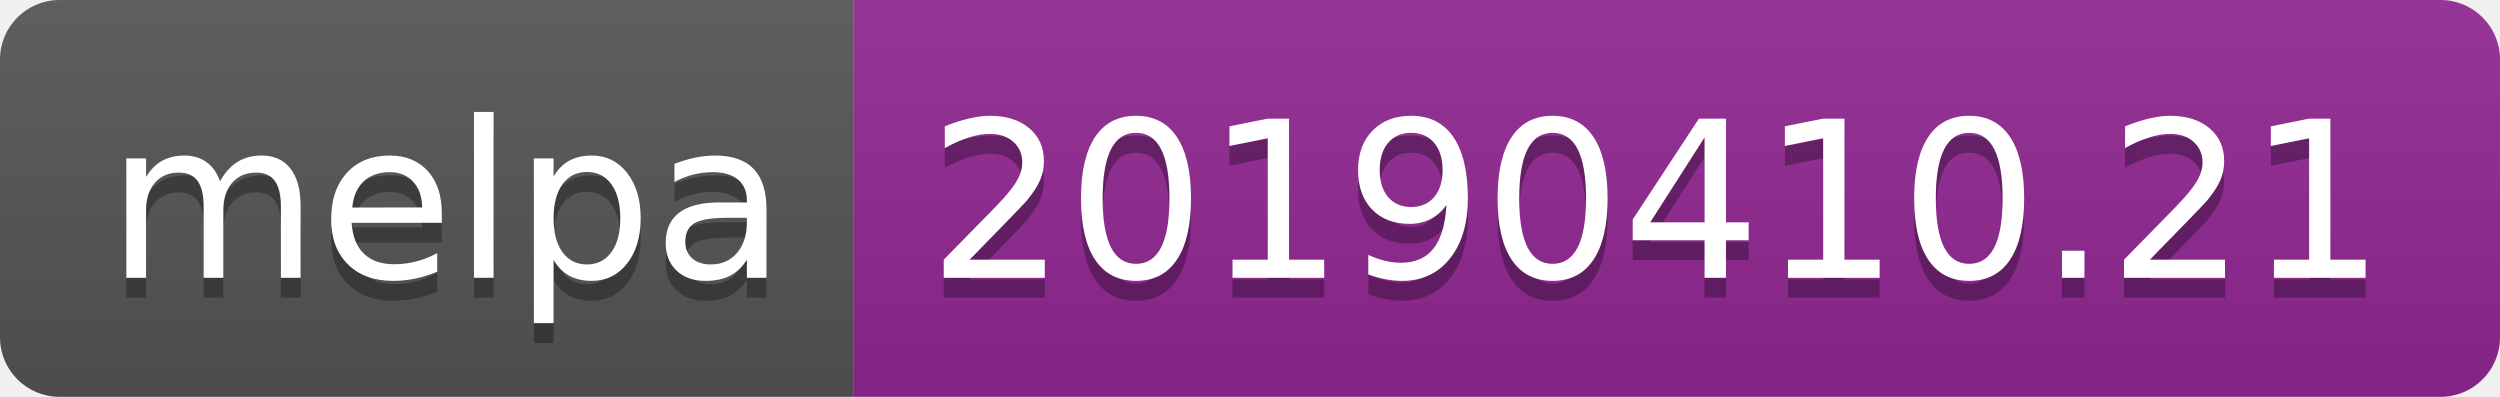
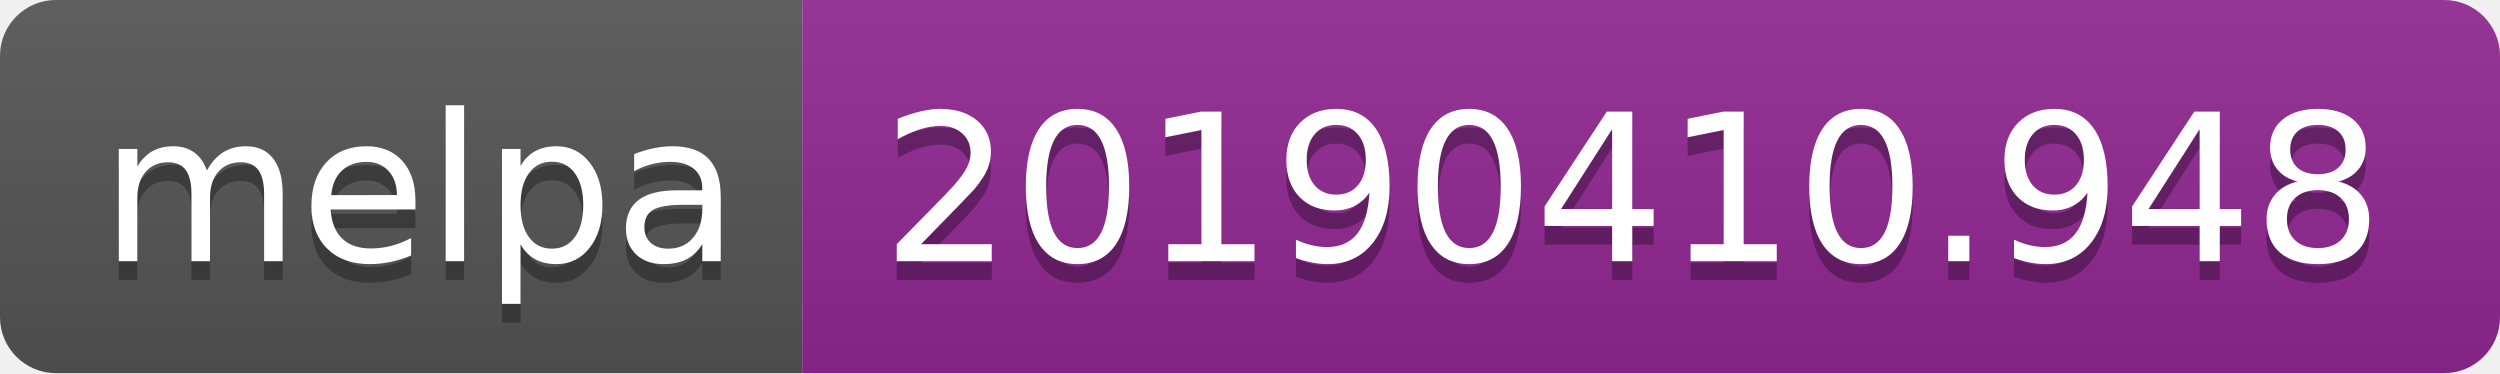
- <svg xmlns="http://www.w3.org/2000/svg" width="126" height="20">
+ <svg xmlns="http://www.w3.org/2000/svg" width="134" height="20">
  <linearGradient id="b" x2="0" y2="100%">
    <stop offset="0" stop-color="#bbb" stop-opacity=".1" />
    <stop offset="1" stop-opacity=".1" />
  </linearGradient>
  <clipPath id="a">
-     <rect width="126" height="20" rx="3" fill="#fff" />
+     <rect width="134" height="20" rx="3" fill="#fff" />
  </clipPath>
  <g clip-path="url(#a)">
    <path fill="#555" d="M0 0h43v20H0z" />
-     <path fill="#922793" d="M43 0h83v20H43z" />
-     <path fill="url(#b)" d="M0 0h126v20H0z" />
+     <path fill="#922793" d="M43 0h91v20H43z" />
+     <path fill="url(#b)" d="M0 0h134v20H0z" />
  </g>
  <g fill="#fff" text-anchor="middle" font-family="DejaVu Sans,Verdana,Geneva,sans-serif" font-size="110">
    <text x="225" y="150" fill="#010101" fill-opacity=".3" transform="scale(.1)" textLength="330">melpa</text>
    <text x="225" y="140" transform="scale(.1)" textLength="330">melpa</text>
-     <text x="835" y="150" fill="#010101" fill-opacity=".3" transform="scale(.1)" textLength="730">20190410.21</text>
-     <text x="835" y="140" transform="scale(.1)" textLength="730">20190410.21</text>
+     <text x="875" y="150" fill="#010101" fill-opacity=".3" transform="scale(.1)" textLength="810">20190410.948</text>
+     <text x="875" y="140" transform="scale(.1)" textLength="810">20190410.948</text>
  </g>
</svg>
